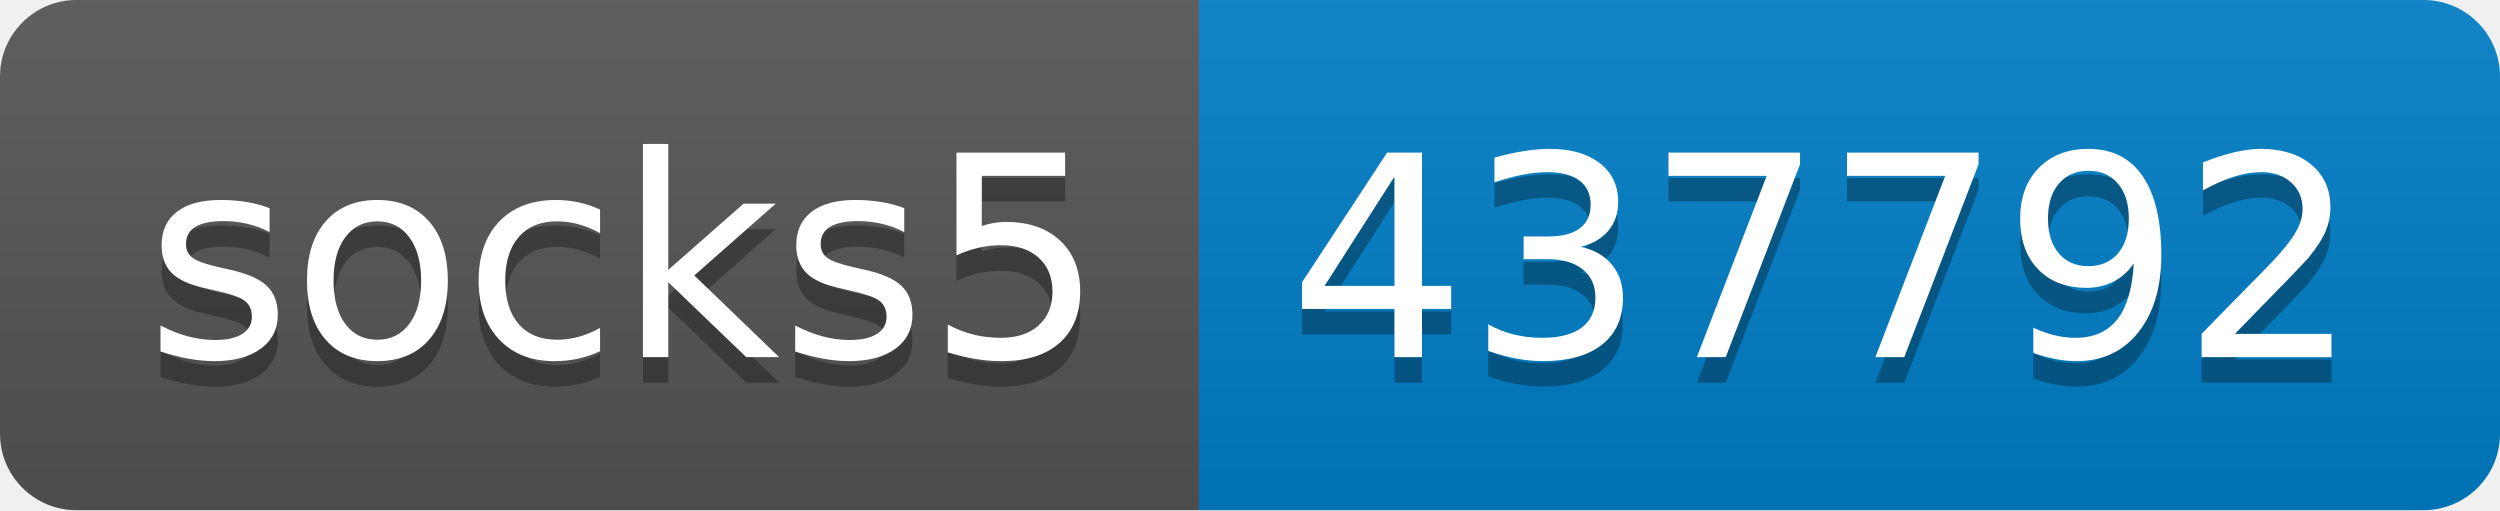
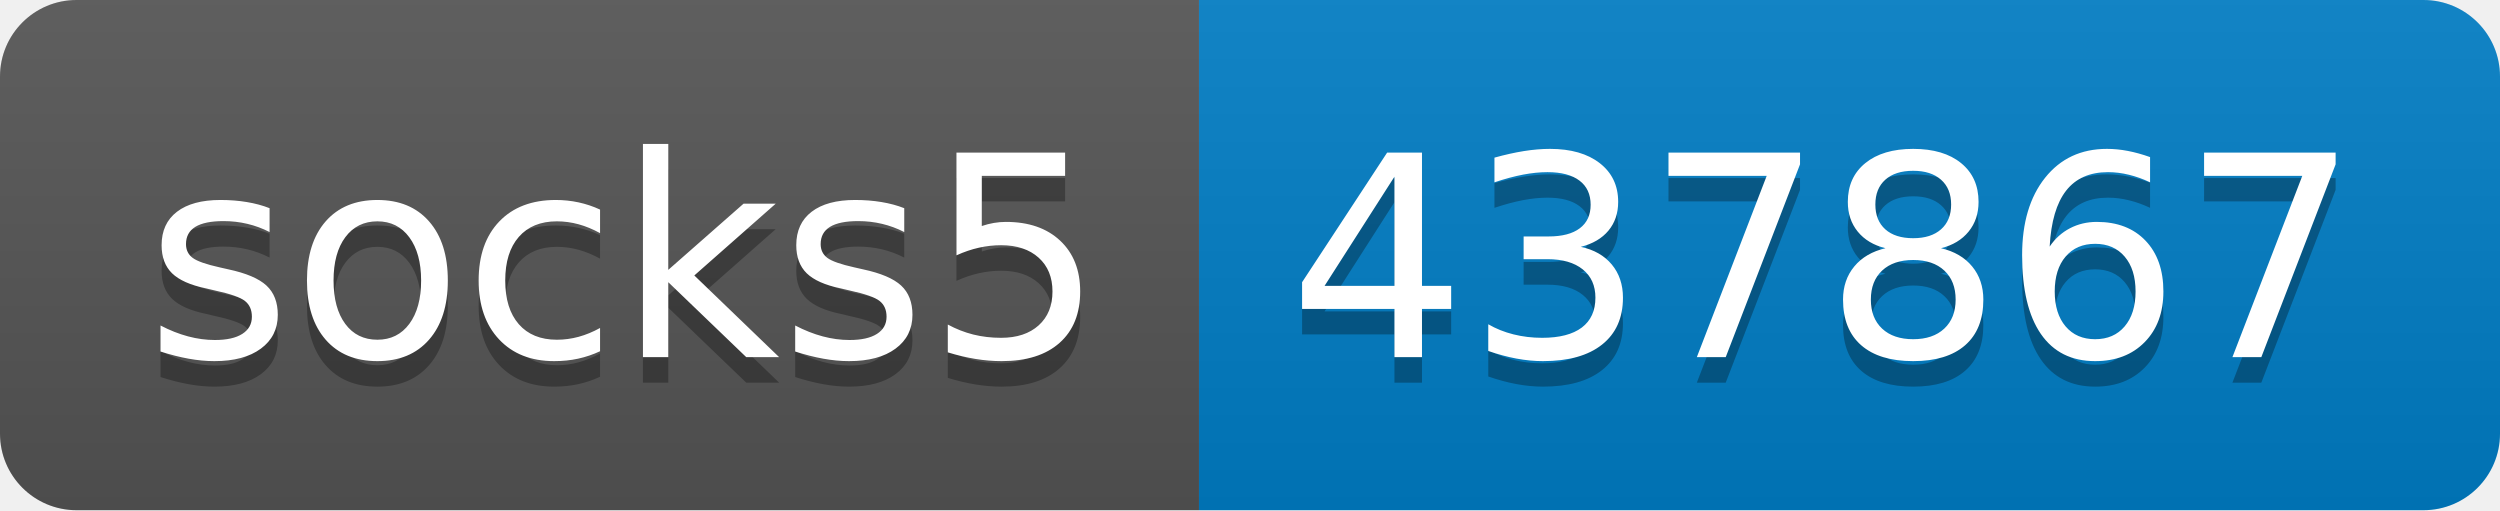
- <svg xmlns="http://www.w3.org/2000/svg" width="98" height="20" role="img" aria-label="socks5: 437792">
+ <svg xmlns="http://www.w3.org/2000/svg" width="98" height="20" role="img" aria-label="socks5: 437867">
  <linearGradient id="s" x2="0" y2="100%">
    <stop offset="0" stop-color="#bbb" stop-opacity=".1" />
    <stop offset="1" stop-opacity=".1" />
  </linearGradient>
  <clipPath id="r">
    <rect width="98" height="20" rx="3" fill="#fff" />
  </clipPath>
  <g clip-path="url(#r)">
    <rect width="47" height="20" fill="#555" />
    <rect x="47" width="51" height="20" fill="#007ec6" />
    <rect width="98" height="20" fill="url(#s)" />
  </g>
  <g fill="#fff" text-anchor="middle" font-family="Verdana,Geneva,DejaVu Sans,sans-serif" text-rendering="geometricPrecision" font-size="110">
    <text aria-hidden="true" x="245" y="150" fill="#010101" fill-opacity=".3" transform="scale(.1)" textLength="370">socks5</text>
    <text x="245" y="140" transform="scale(.1)" fill="#fff" textLength="370">socks5</text>
-     <text aria-hidden="true" x="715" y="150" fill="#010101" fill-opacity=".3" transform="scale(.1)" textLength="410">437792</text>
-     <text x="715" y="140" transform="scale(.1)" fill="#fff" textLength="410">437792</text>
+     <text aria-hidden="true" x="715" y="150" fill="#010101" fill-opacity=".3" transform="scale(.1)" textLength="410">437867</text>
+     <text x="715" y="140" transform="scale(.1)" fill="#fff" textLength="410">437867</text>
  </g>
</svg>
